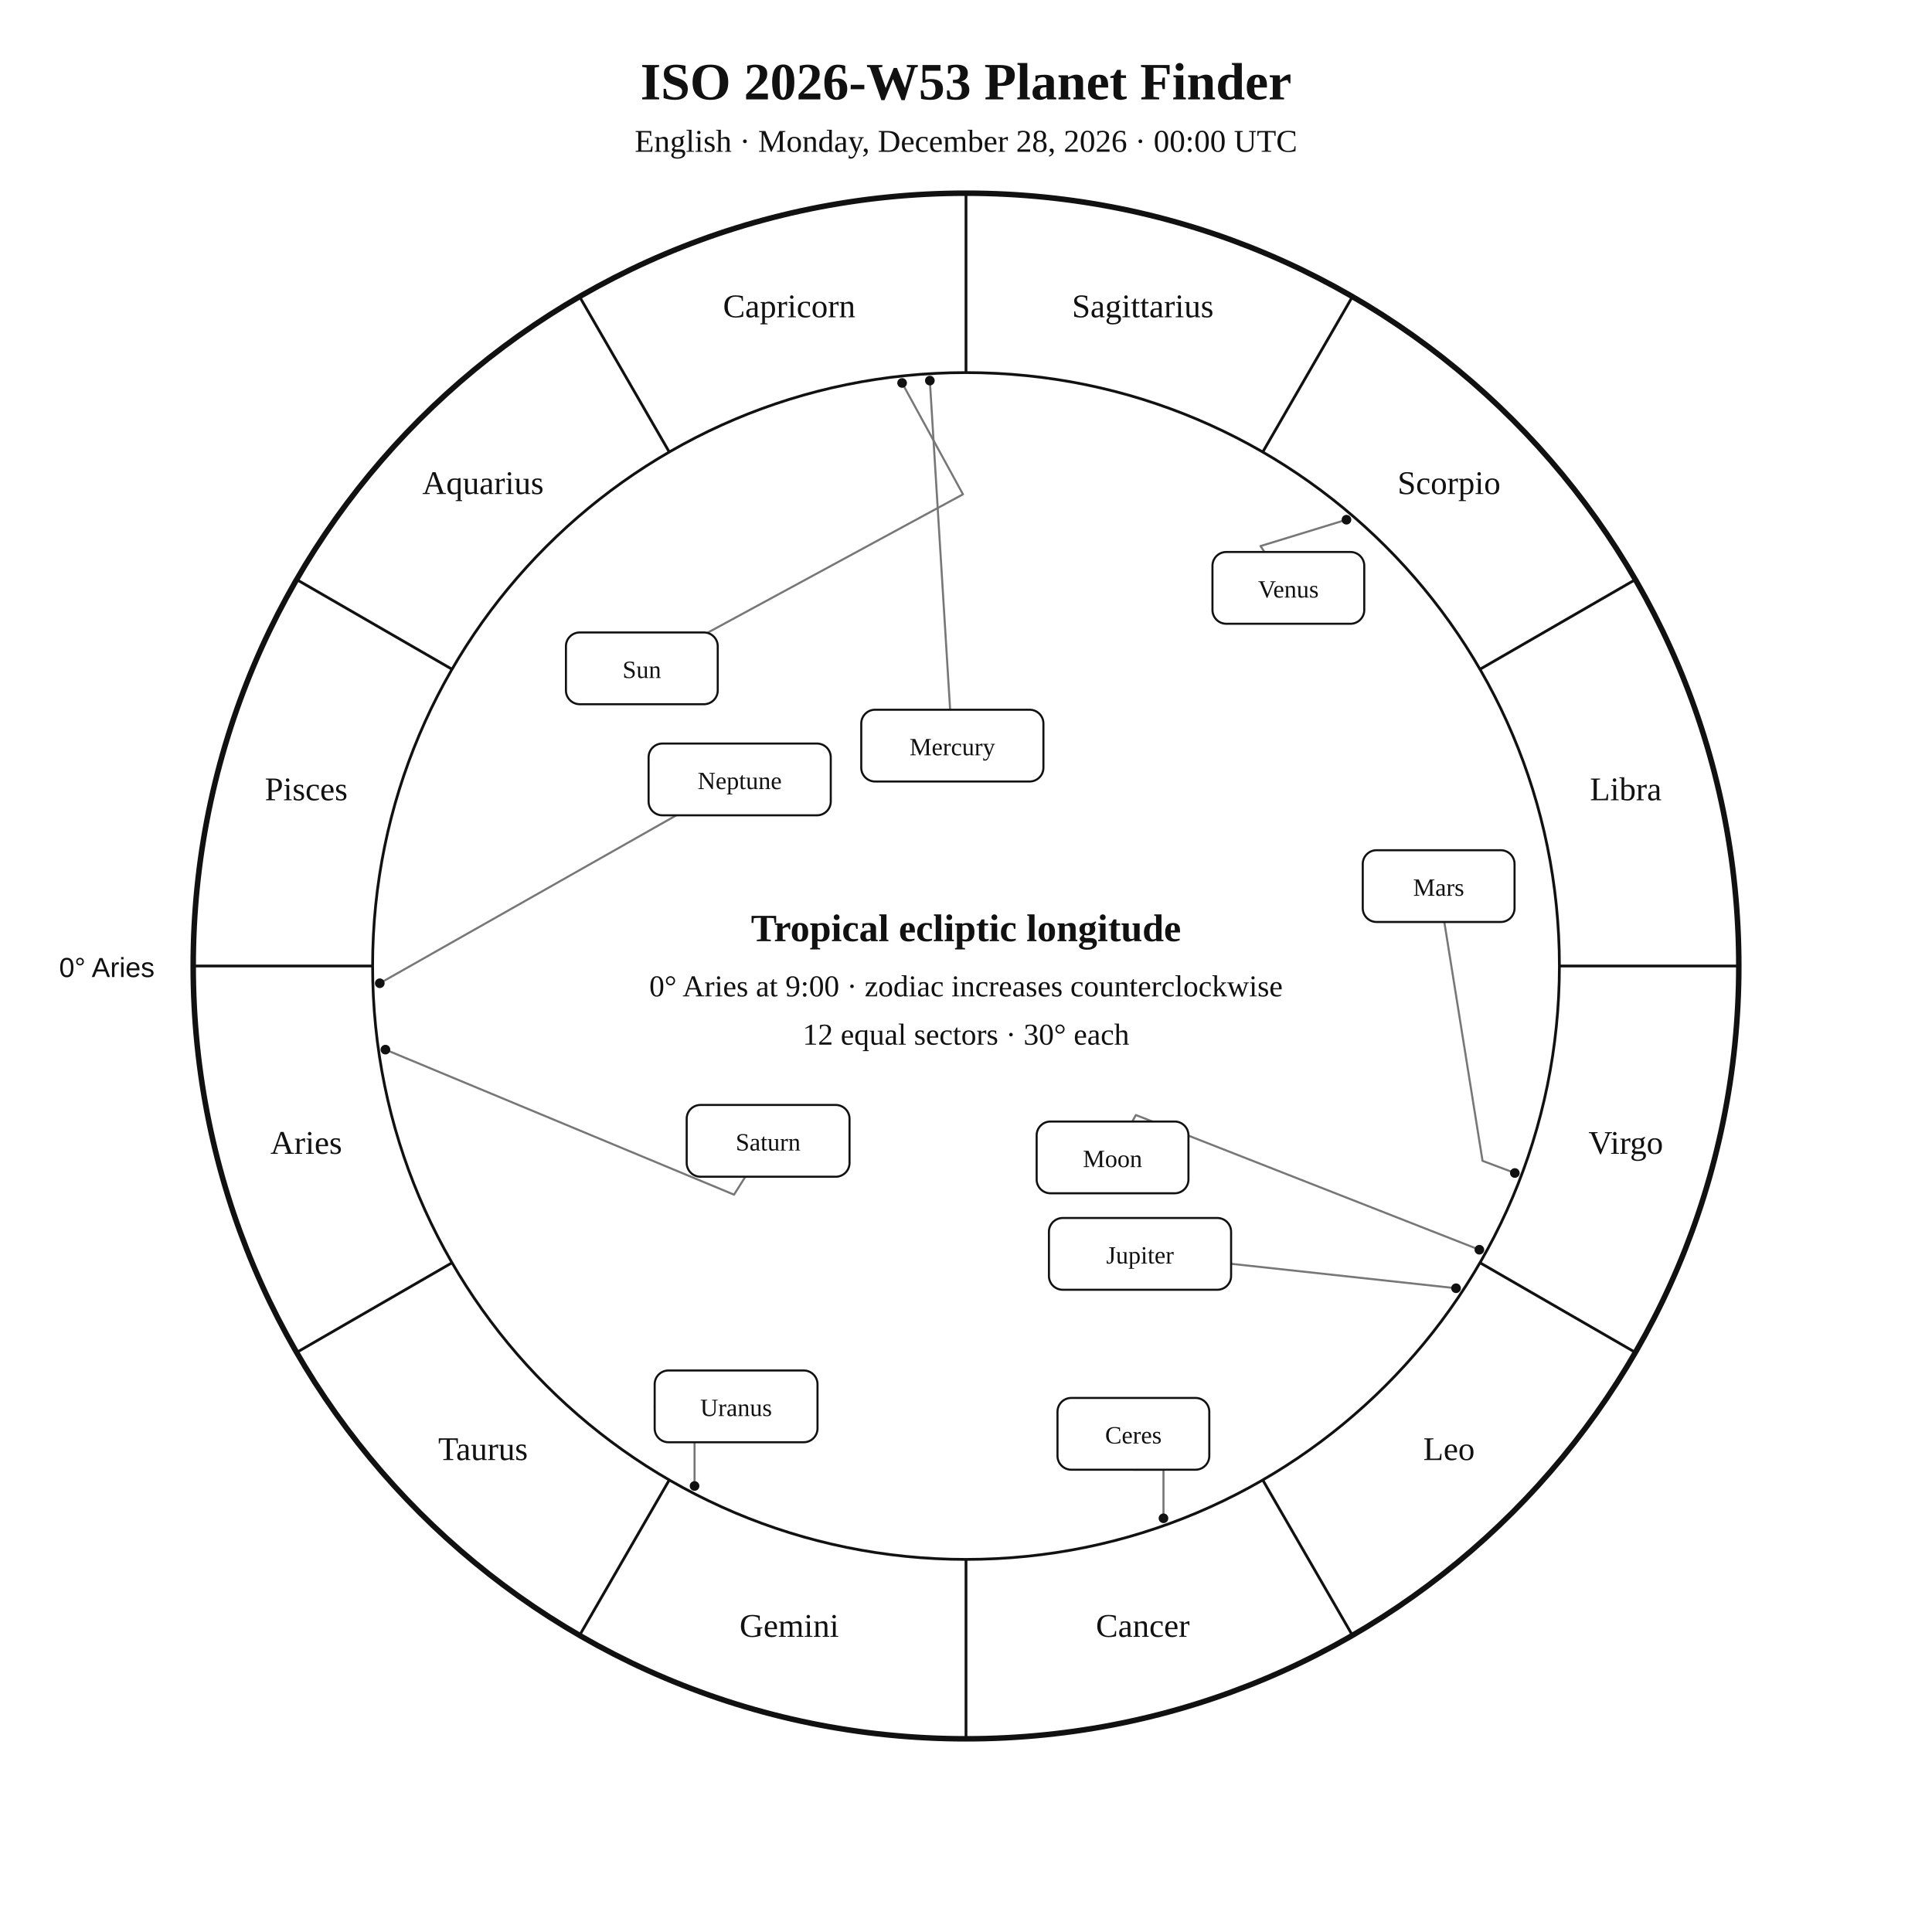
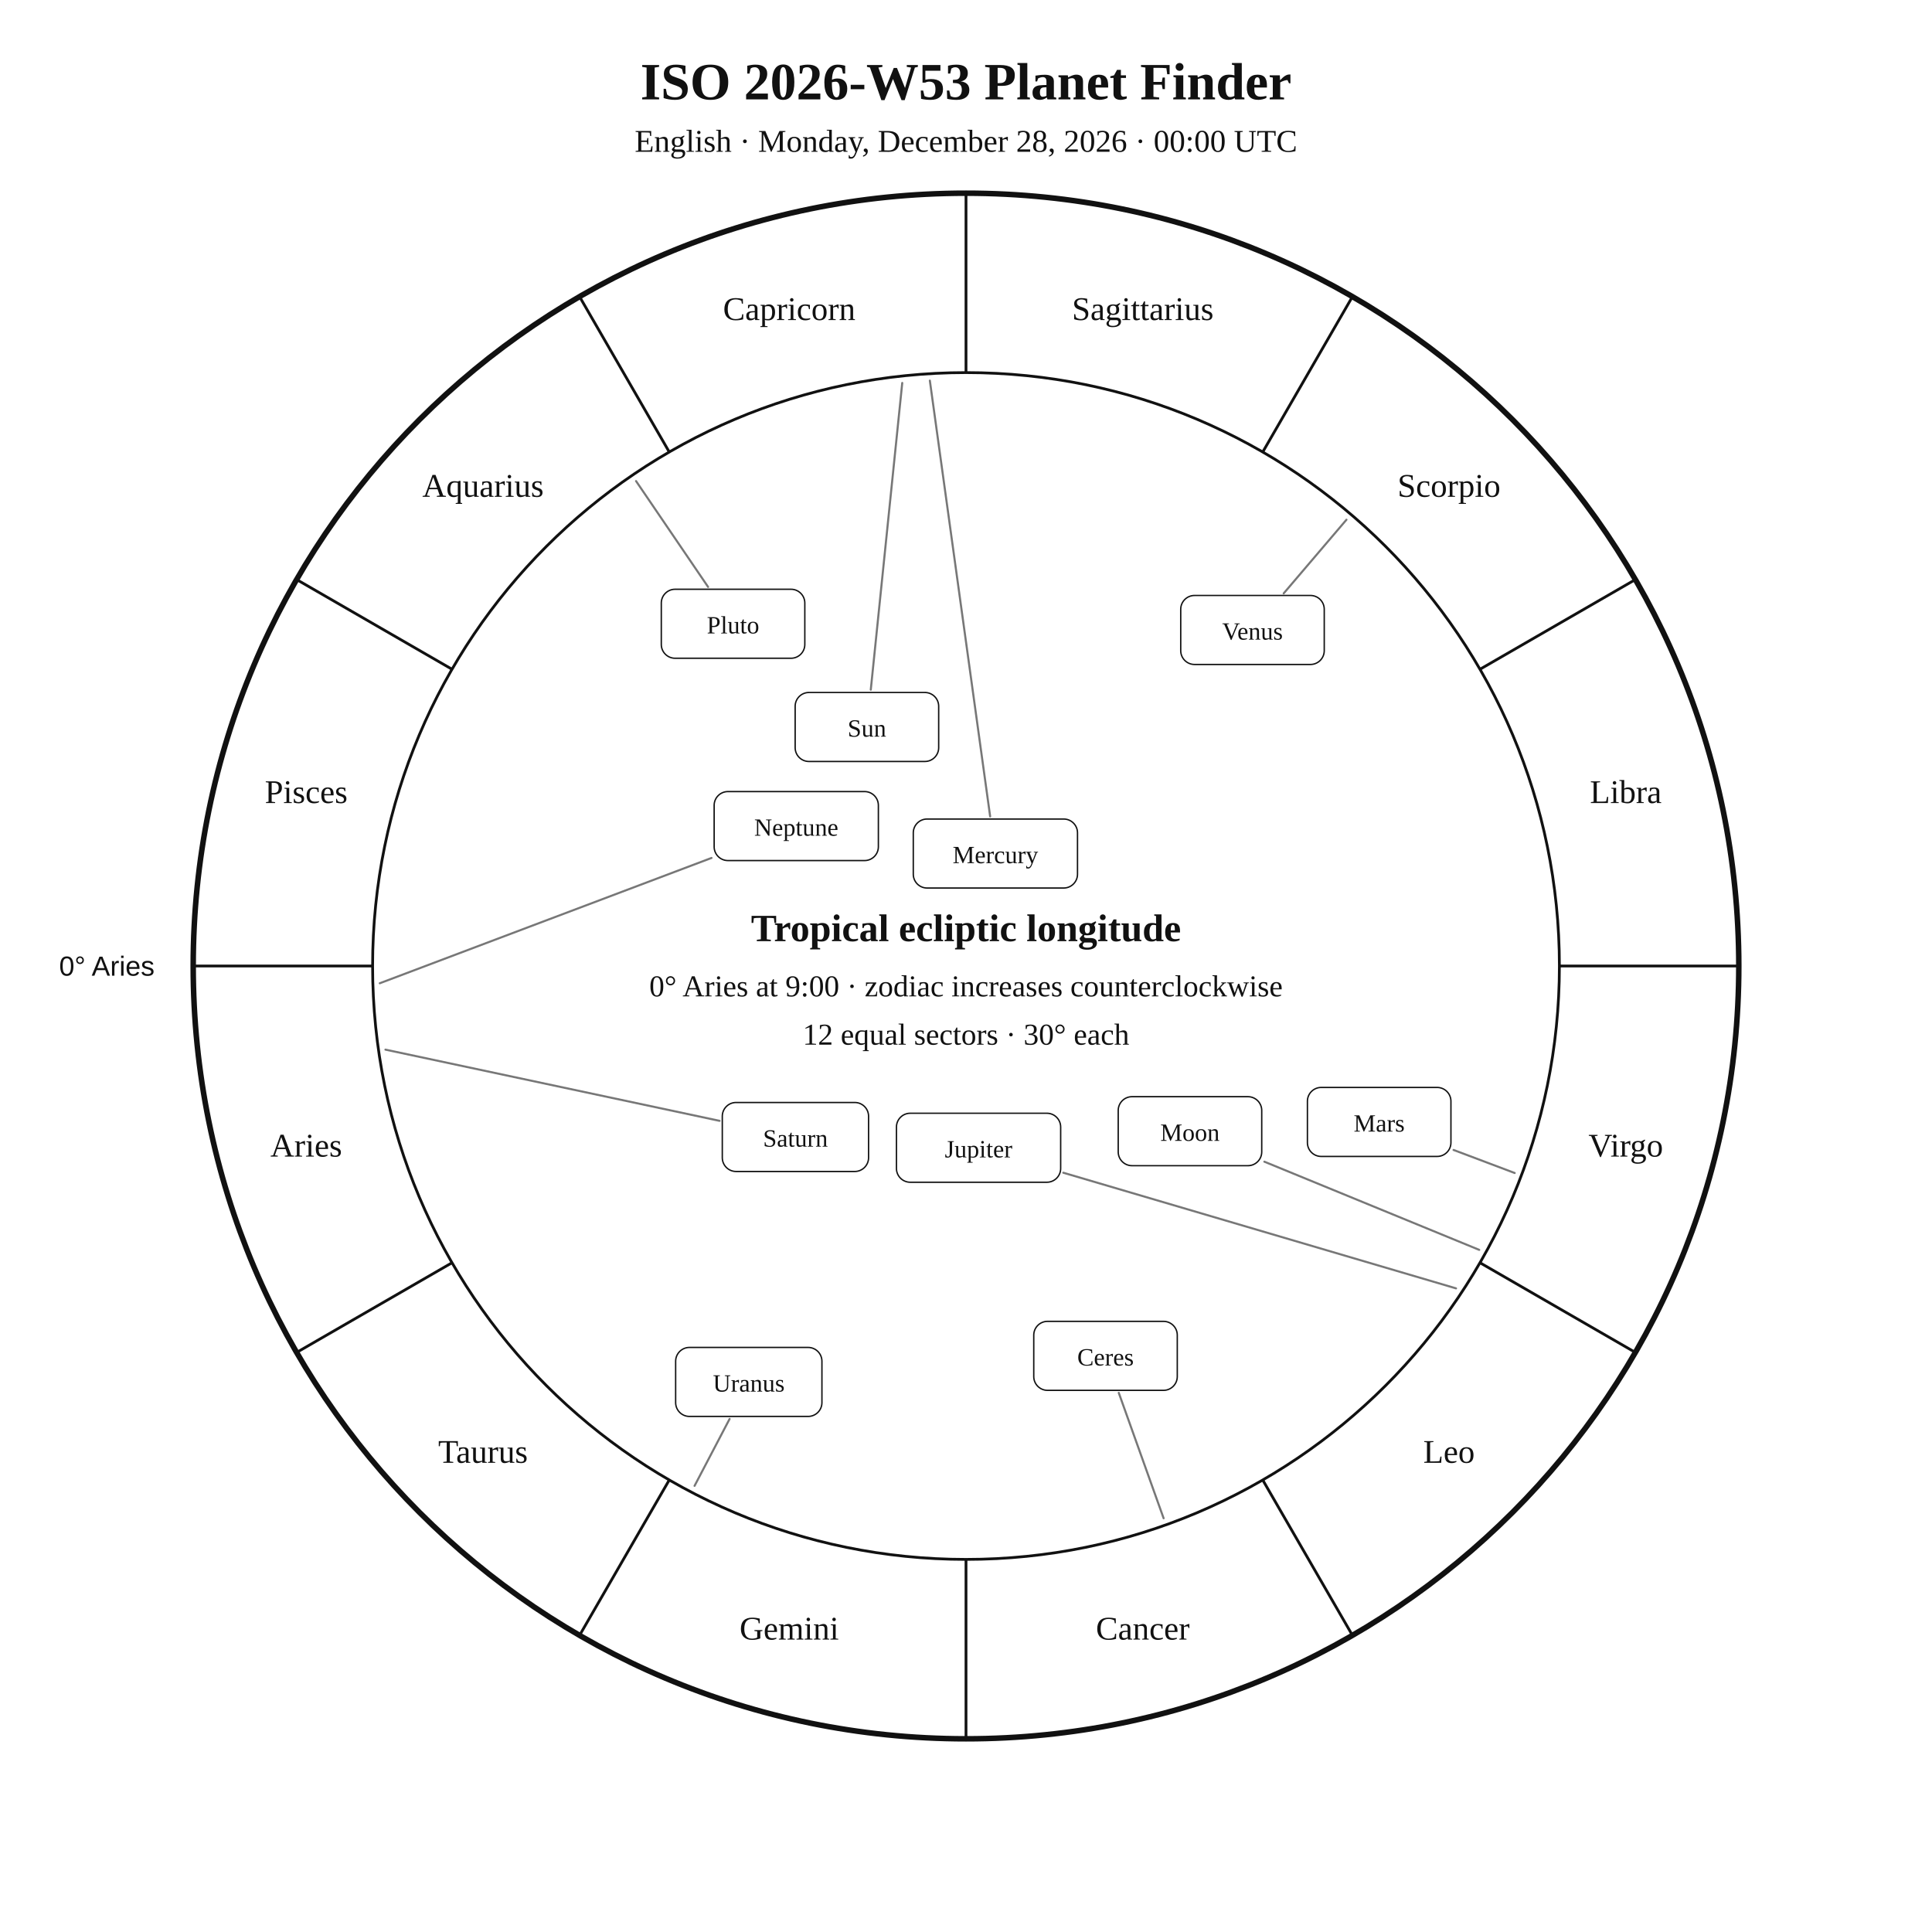
<svg xmlns="http://www.w3.org/2000/svg" width="1400" height="1400" viewBox="0 0 1400 1400">
  <rect width="100%" height="100%" fill="white" />
-   <style>text{font-family:Georgia,"Times New Roman",serif;fill:#111}.sans{font-family:Arial,Helvetica,sans-serif}.symbol{font-family:"Arial Unicode MS","Segoe UI Symbol","Noto Sans Symbols 2","Apple Symbols",serif;font-variant-emoji:text;fill:#111}</style>
+   <style>text{font-family:Georgia,"Times New Roman",serif;fill:#111!important;color:#111!important;-webkit-text-fill-color:#111!important}.sans{font-family:Arial,Helvetica,sans-serif}</style>
  <text x="700" y="72" text-anchor="middle" font-size="38" font-weight="700">ISO 2026-W53 Planet Finder</text>
  <text x="700" y="110" text-anchor="middle" font-size="23">English · Monday, December 28, 2026 · 00:00 UTC</text>
  <circle cx="700" cy="700" r="560" fill="none" stroke="#111" stroke-width="4" />
  <circle cx="700" cy="700" r="430" fill="none" stroke="#111" stroke-width="2" />
  <line x1="270.0" y1="700.0" x2="140.0" y2="700.0" stroke="#111" stroke-width="2" />
  <line x1="327.6" y1="915.0" x2="215.0" y2="980.0" stroke="#111" stroke-width="2" />
  <line x1="485.0" y1="1072.4" x2="420.0" y2="1185.0" stroke="#111" stroke-width="2" />
  <line x1="700.0" y1="1130.0" x2="700.0" y2="1260.0" stroke="#111" stroke-width="2" />
  <line x1="915.0" y1="1072.4" x2="980.0" y2="1185.0" stroke="#111" stroke-width="2" />
  <line x1="1072.4" y1="915.0" x2="1185.0" y2="980.0" stroke="#111" stroke-width="2" />
  <line x1="1130.0" y1="700.0" x2="1260.0" y2="700.0" stroke="#111" stroke-width="2" />
  <line x1="1072.4" y1="485.0" x2="1185.0" y2="420.0" stroke="#111" stroke-width="2" />
  <line x1="915.0" y1="327.6" x2="980.0" y2="215.0" stroke="#111" stroke-width="2" />
  <line x1="700.0" y1="270.0" x2="700.0" y2="140.0" stroke="#111" stroke-width="2" />
  <line x1="485.0" y1="327.6" x2="420.0" y2="215.0" stroke="#111" stroke-width="2" />
  <line x1="327.6" y1="485.0" x2="215.0" y2="420.0" stroke="#111" stroke-width="2" />
-   <text x="221.9" y="836.1" text-anchor="middle" font-size="24">Aries</text>
-   <text x="350.0" y="1058.0" text-anchor="middle" font-size="24">Taurus</text>
-   <text x="571.9" y="1186.1" text-anchor="middle" font-size="24">Gemini</text>
-   <text x="828.1" y="1186.1" text-anchor="middle" font-size="24">Cancer</text>
-   <text x="1050.0" y="1058.0" text-anchor="middle" font-size="24">Leo</text>
-   <text x="1178.1" y="836.1" text-anchor="middle" font-size="24">Virgo</text>
-   <text x="1178.1" y="579.9" text-anchor="middle" font-size="24">Libra</text>
-   <text x="1050.0" y="358.0" text-anchor="middle" font-size="24">Scorpio</text>
-   <text x="828.1" y="229.9" text-anchor="middle" font-size="24">Sagittarius</text>
-   <text x="571.9" y="229.9" text-anchor="middle" font-size="24">Capricorn</text>
-   <text x="350.0" y="358.0" text-anchor="middle" font-size="24">Aquarius</text>
-   <text x="221.9" y="579.9" text-anchor="middle" font-size="24">Pisces</text>
-   <text x="112" y="708" text-anchor="end" font-size="20" class="sans">0° Aries</text>
-   <polyline points="653.7,277.5 697.8,358.2 513.1,458.3" fill="none" stroke="#777" stroke-width="1.5" stroke-linejoin="round" stroke-linecap="round" />
-   <circle cx="653.7" cy="277.5" r="3.5" fill="#111" />
-   <polyline points="1072.0,905.6 823.1,808.0 820.5,812.7" fill="none" stroke="#777" stroke-width="1.5" stroke-linejoin="round" stroke-linecap="round" />
-   <circle cx="1072.0" cy="905.6" r="3.5" fill="#111" />
-   <polyline points="673.8,275.8 688.5,514.3" fill="none" stroke="#777" stroke-width="1.5" stroke-linejoin="round" stroke-linecap="round" />
-   <circle cx="673.8" cy="275.8" r="3.5" fill="#111" />
-   <polyline points="975.7,376.6 913.4,395.7 916.3,400.0" fill="none" stroke="#777" stroke-width="1.5" stroke-linejoin="round" stroke-linecap="round" />
-   <circle cx="975.7" cy="376.6" r="3.5" fill="#111" />
-   <polyline points="1097.7,850.0 1074.3,841.2 1046.6,668.1" fill="none" stroke="#777" stroke-width="1.5" stroke-linejoin="round" stroke-linecap="round" />
-   <circle cx="1097.7" cy="850.0" r="3.5" fill="#111" />
-   <polyline points="1055.1,933.5 892.1,915.8" fill="none" stroke="#777" stroke-width="1.5" stroke-linejoin="round" stroke-linecap="round" />
-   <circle cx="1055.1" cy="933.5" r="3.5" fill="#111" />
-   <polyline points="279.3,760.6 531.9,865.7 540.1,852.7" fill="none" stroke="#777" stroke-width="1.5" stroke-linejoin="round" stroke-linecap="round" />
-   <circle cx="279.3" cy="760.6" r="3.5" fill="#111" />
-   <polyline points="503.3,1076.8 503.3,1019.1 474.4,1019.1" fill="none" stroke="#777" stroke-width="1.5" stroke-linejoin="round" stroke-linecap="round" />
-   <circle cx="503.3" cy="1076.8" r="3.5" fill="#111" />
-   <polyline points="275.2,712.5 490.1,590.8" fill="none" stroke="#777" stroke-width="1.5" stroke-linejoin="round" stroke-linecap="round" />
-   <circle cx="275.2" cy="712.5" r="3.5" fill="#111" />
-   <polyline points="843.1,1100.2 843.1,1065.0 821.3,1065.0" fill="none" stroke="#777" stroke-width="1.5" stroke-linejoin="round" stroke-linecap="round" />
-   <circle cx="843.1" cy="1100.2" r="3.5" fill="#111" />
-   <rect x="410.1" y="458.3" width="110.0" height="52.0" rx="10" fill="white" stroke="#111" stroke-width="1.5" />
-   <text x="465.1" y="491.3" text-anchor="middle" font-size="18">Sun</text>
-   <rect x="751.2" y="812.7" width="110.0" height="52.0" rx="10" fill="white" stroke="#111" stroke-width="1.5" />
-   <text x="806.2" y="845.7" text-anchor="middle" font-size="18">Moon</text>
-   <rect x="624.1" y="514.3" width="132.0" height="52.0" rx="10" fill="white" stroke="#111" stroke-width="1.5" />
-   <text x="690.1" y="547.3" text-anchor="middle" font-size="18">Mercury</text>
-   <rect x="878.6" y="400.0" width="110.0" height="52.0" rx="10" fill="white" stroke="#111" stroke-width="1.5" />
-   <text x="933.6" y="433.0" text-anchor="middle" font-size="18">Venus</text>
-   <rect x="987.5" y="616.1" width="110.0" height="52.0" rx="10" fill="white" stroke="#111" stroke-width="1.5" />
-   <text x="1042.5" y="649.1" text-anchor="middle" font-size="18">Mars</text>
-   <rect x="760.1" y="882.6" width="132.0" height="52.0" rx="10" fill="white" stroke="#111" stroke-width="1.5" />
-   <text x="826.1" y="915.6" text-anchor="middle" font-size="18">Jupiter</text>
-   <rect x="497.6" y="800.7" width="118.0" height="52.0" rx="10" fill="white" stroke="#111" stroke-width="1.5" />
-   <text x="556.6" y="833.7" text-anchor="middle" font-size="18">Saturn</text>
-   <rect x="474.4" y="993.1" width="118.0" height="52.0" rx="10" fill="white" stroke="#111" stroke-width="1.5" />
-   <text x="533.4" y="1026.1" text-anchor="middle" font-size="18">Uranus</text>
-   <rect x="470.0" y="538.8" width="132.0" height="52.0" rx="10" fill="white" stroke="#111" stroke-width="1.5" />
-   <text x="536.0" y="571.8" text-anchor="middle" font-size="18">Neptune</text>
-   <rect x="766.3" y="1013.0" width="110.0" height="52.0" rx="10" fill="white" stroke="#111" stroke-width="1.5" />
-   <text x="821.3" y="1046.0" text-anchor="middle" font-size="18">Ceres</text>
+   <text x="221.9" y="838.1" text-anchor="middle" font-size="24">Aries</text>
+   <text x="350.0" y="1060.0" text-anchor="middle" font-size="24">Taurus</text>
+   <text x="571.9" y="1188.1" text-anchor="middle" font-size="24">Gemini</text>
+   <text x="828.1" y="1188.1" text-anchor="middle" font-size="24">Cancer</text>
+   <text x="1050.0" y="1060.0" text-anchor="middle" font-size="24">Leo</text>
+   <text x="1178.1" y="838.1" text-anchor="middle" font-size="24">Virgo</text>
+   <text x="1178.1" y="581.9" text-anchor="middle" font-size="24">Libra</text>
+   <text x="1050.0" y="360.0" text-anchor="middle" font-size="24">Scorpio</text>
+   <text x="828.1" y="231.9" text-anchor="middle" font-size="24">Sagittarius</text>
+   <text x="571.9" y="231.9" text-anchor="middle" font-size="24">Capricorn</text>
+   <text x="350.0" y="360.0" text-anchor="middle" font-size="24">Aquarius</text>
+   <text x="221.9" y="581.9" text-anchor="middle" font-size="24">Pisces</text>
+   <text x="112.0" y="707.0" text-anchor="end" font-size="20" class="sans">0° Aries</text>
+   <polyline points="653.8,277.5 631.0,499.8" fill="none" stroke="#777" stroke-width="1.5" stroke-linejoin="round" stroke-linecap="round" />
+   <rect x="576.2" y="501.8" width="104.0" height="50.0" rx="10" fill="white" stroke="#111" />
+   <text x="628.2" y="533.8" text-anchor="middle" font-size="18">Sun</text>
+   <polyline points="1071.9,905.7 916.2,841.8" fill="none" stroke="#777" stroke-width="1.5" stroke-linejoin="round" stroke-linecap="round" />
+   <rect x="810.3" y="794.7" width="104.0" height="50.0" rx="10" fill="white" stroke="#111" />
+   <text x="862.3" y="826.7" text-anchor="middle" font-size="18">Moon</text>
+   <polyline points="673.8,275.8 717.5,591.6" fill="none" stroke="#777" stroke-width="1.5" stroke-linejoin="round" stroke-linecap="round" />
+   <rect x="661.8" y="593.5" width="119.0" height="50.0" rx="10" fill="white" stroke="#111" />
+   <text x="721.3" y="625.5" text-anchor="middle" font-size="18">Mercury</text>
+   <polyline points="975.7,376.6 930.2,430.0" fill="none" stroke="#777" stroke-width="1.5" stroke-linejoin="round" stroke-linecap="round" />
+   <rect x="855.6" y="431.5" width="104.0" height="50.0" rx="10" fill="white" stroke="#111" />
+   <text x="907.6" y="463.5" text-anchor="middle" font-size="18">Venus</text>
+   <polyline points="1097.6,850.0 1053.3,833.3" fill="none" stroke="#777" stroke-width="1.5" stroke-linejoin="round" stroke-linecap="round" />
+   <rect x="947.4" y="788.0" width="104.0" height="50.0" rx="10" fill="white" stroke="#111" />
+   <text x="999.4" y="820.0" text-anchor="middle" font-size="18">Mars</text>
+   <polyline points="1055.1,933.6 770.5,849.8" fill="none" stroke="#777" stroke-width="1.5" stroke-linejoin="round" stroke-linecap="round" />
+   <rect x="649.6" y="806.7" width="119.0" height="50.0" rx="10" fill="white" stroke="#111" />
+   <text x="709.1" y="838.7" text-anchor="middle" font-size="18">Jupiter</text>
+   <polyline points="279.3,760.6 521.4,812.2" fill="none" stroke="#777" stroke-width="1.5" stroke-linejoin="round" stroke-linecap="round" />
+   <rect x="523.4" y="798.9" width="106.0" height="50.0" rx="10" fill="white" stroke="#111" />
+   <text x="576.4" y="830.9" text-anchor="middle" font-size="18">Saturn</text>
+   <polyline points="843.2,1100.2 810.7,1009.3" fill="none" stroke="#777" stroke-width="1.5" stroke-linejoin="round" stroke-linecap="round" />
+   <rect x="749.1" y="957.5" width="104.0" height="50.0" rx="10" fill="white" stroke="#111" />
+   <text x="801.1" y="989.5" text-anchor="middle" font-size="18">Ceres</text>
+   <polyline points="503.3,1076.7 528.7,1028.2" fill="none" stroke="#777" stroke-width="1.5" stroke-linejoin="round" stroke-linecap="round" />
+   <rect x="489.6" y="976.4" width="106.0" height="50.0" rx="10" fill="white" stroke="#111" />
+   <text x="542.6" y="1008.4" text-anchor="middle" font-size="18">Uranus</text>
+   <polyline points="275.2,712.5 515.6,621.7" fill="none" stroke="#777" stroke-width="1.5" stroke-linejoin="round" stroke-linecap="round" />
+   <rect x="517.5" y="573.6" width="119.0" height="50.0" rx="10" fill="white" stroke="#111" />
+   <text x="577.0" y="605.6" text-anchor="middle" font-size="18">Neptune</text>
+   <polyline points="460.9,348.6 513.1,425.3" fill="none" stroke="#777" stroke-width="1.5" stroke-linejoin="round" stroke-linecap="round" />
+   <rect x="479.2" y="427.0" width="104.0" height="50.0" rx="10" fill="white" stroke="#111" />
+   <text x="531.2" y="459.0" text-anchor="middle" font-size="18">Pluto</text>
  <text x="700" y="682" text-anchor="middle" font-size="28" font-weight="700">Tropical ecliptic longitude</text>
  <text x="700" y="722" text-anchor="middle" font-size="22">0° Aries at 9:00 · zodiac increases counterclockwise</text>
  <text x="700" y="757" text-anchor="middle" font-size="22">12 equal sectors · 30° each</text>
</svg>
